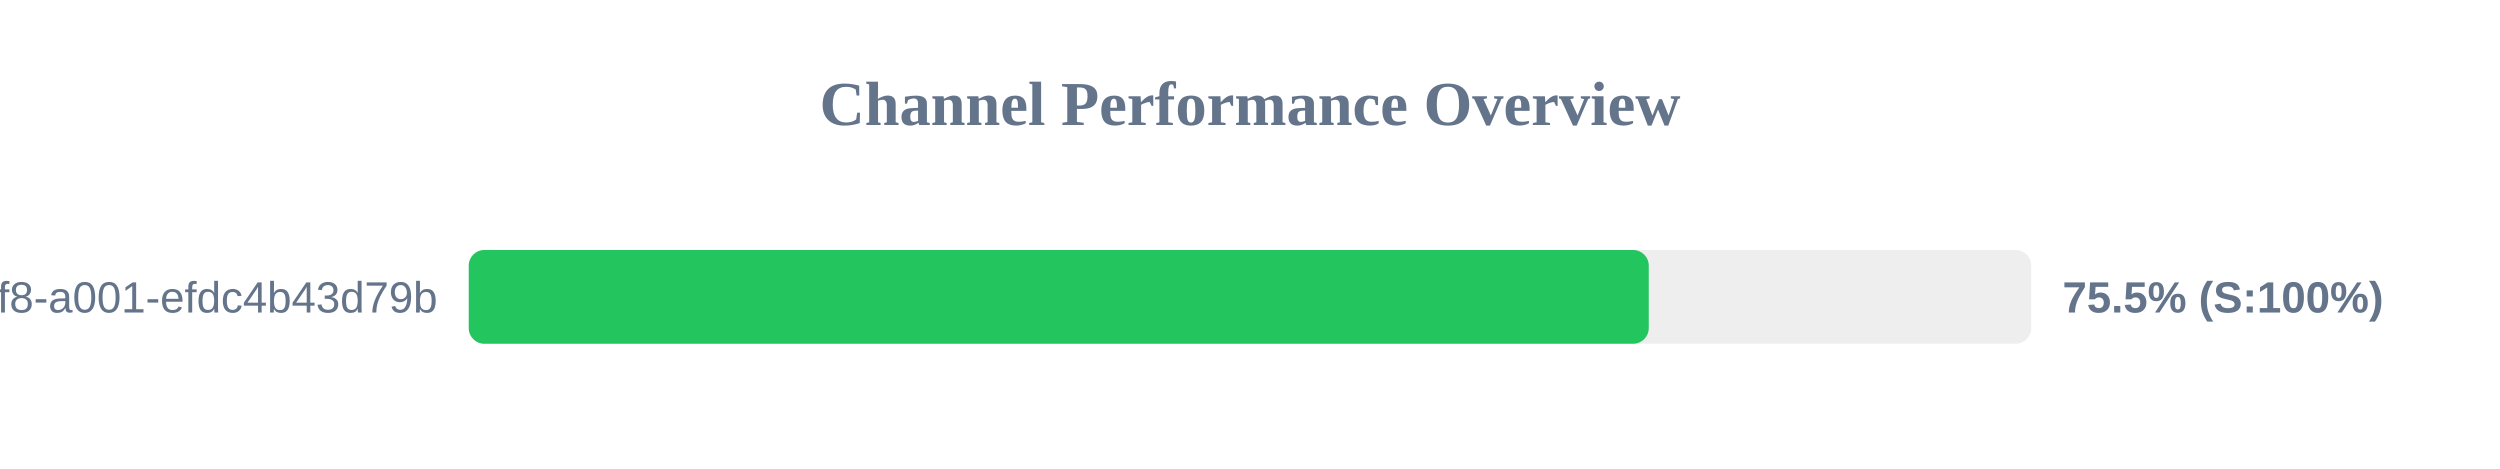
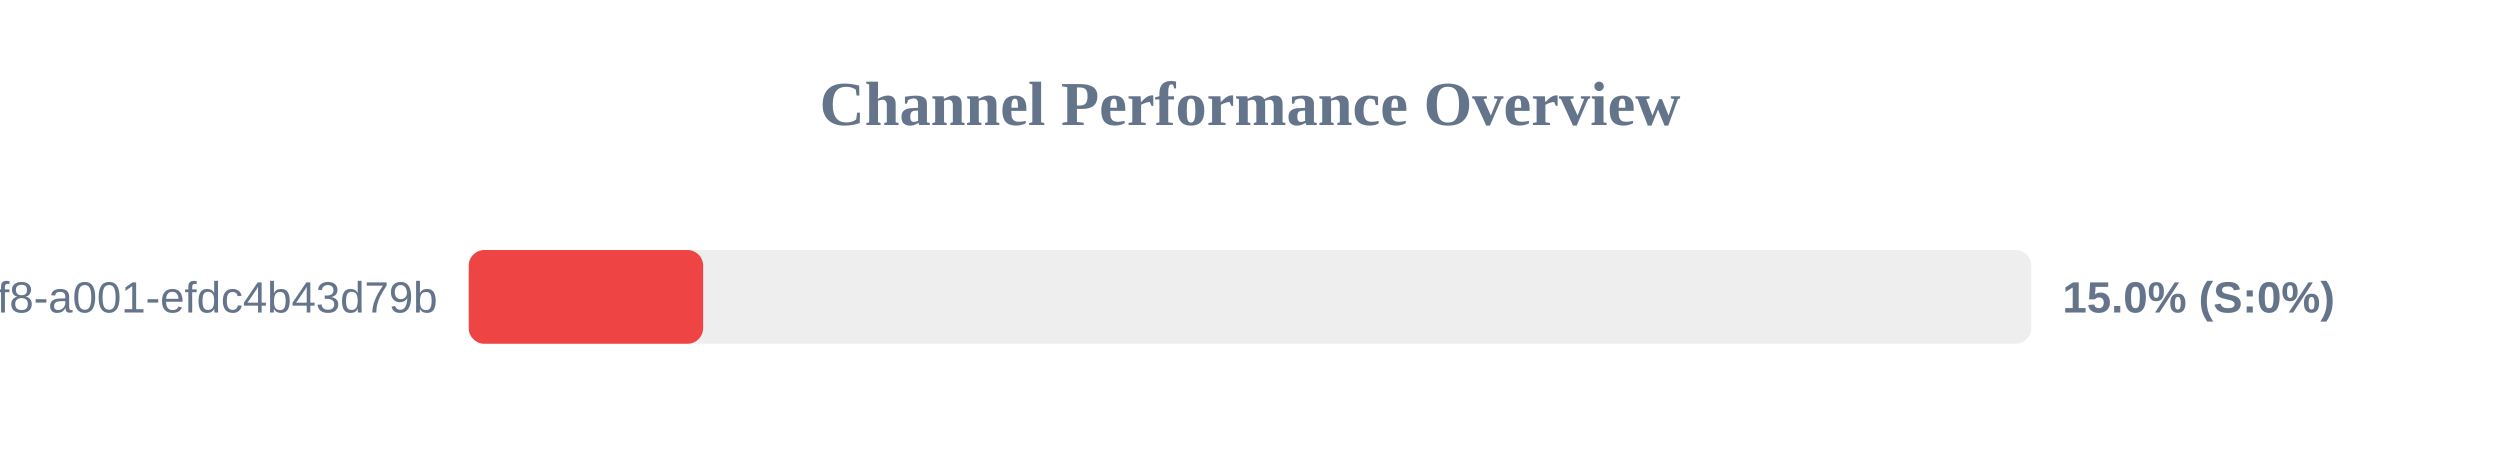
<svg xmlns="http://www.w3.org/2000/svg" width="800" height="150" version="1.1">
  <style>
        .row { font: 14px Arial; fill: #64748b; }
        .score { font: bold 14px Arial; fill: #64748b; }
    </style>
  <text x="400" y="40" text-anchor="middle" font-size="20px" font-weight="bold" fill="#64748b">Channel Performance Overview</text>
  <rect x="150" y="80" width="500" height="30" fill="#eee" rx="5" />
-   <rect x="150" y="80" width="377.6" height="30" fill="#22c55e" rx="5" />
+   <rect x="150" y="80" width="75.0" height="30" fill="#ef4444" rx="5" />
  <text x="140" y="100" text-anchor="end" class="row">?uuid=1fdb6b30-5371-4ff8-a001-efdc4b43d79b</text>
-   <text x="660" y="100" text-anchor="start" class="score">75.5% (S:100%)</text>
+   <text x="660" y="100" text-anchor="start" class="score">15.0% (S:0%)</text>
</svg>
